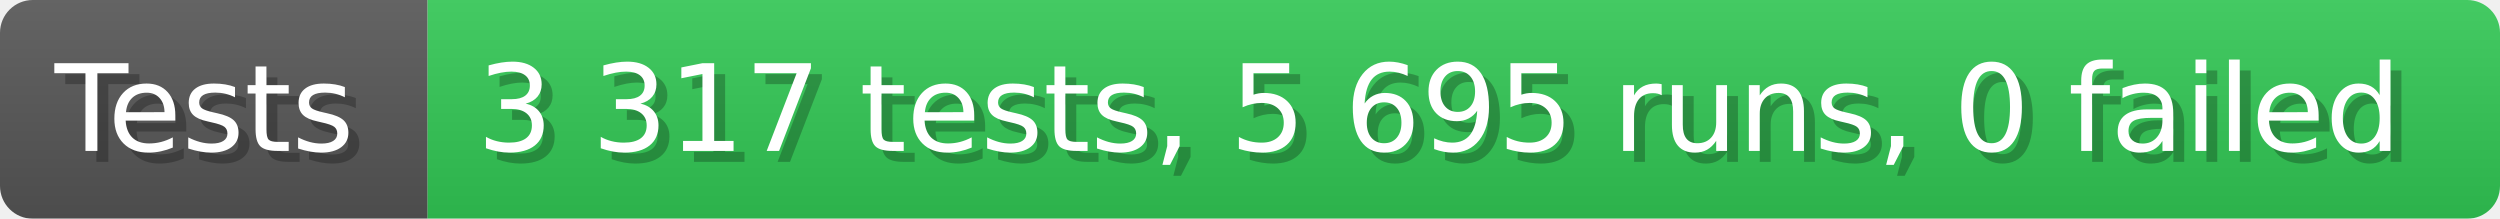
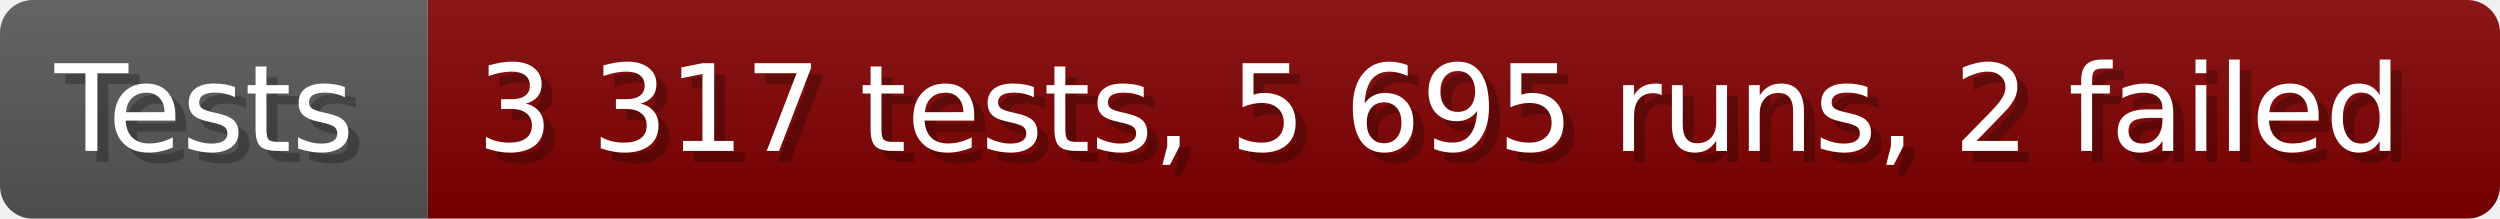
- <svg xmlns="http://www.w3.org/2000/svg" width="228.6" height="20" viewBox="0 0 2286 200" role="img" aria-label="Tests: 3 317 tests, 5 695 runs, 0 failed">
+ <svg xmlns="http://www.w3.org/2000/svg" width="228.6" height="20" viewBox="0 0 2286 200" role="img" aria-label="Tests: 3 317 tests, 5 695 runs, 2 failed">
  <linearGradient id="a" x2="0" y2="100%">
    <stop offset="0" stop-opacity=".1" stop-color="#EEE" />
    <stop offset="1" stop-opacity=".1" />
  </linearGradient>
  <mask id="m">
    <rect width="2286" height="200" rx="30" fill="#FFF" />
  </mask>
  <g mask="url(#m)">
    <rect width="391" height="200" fill="#555" />
-     <rect width="1895" height="200" fill="#31c653" x="391" />
+     <rect width="1895" height="200" fill="#800000" x="391" />
    <rect width="2286" height="200" fill="url(#a)" />
  </g>
  <g aria-hidden="true" fill="#fff" text-anchor="start" font-family="Verdana,DejaVu Sans,sans-serif" font-size="110">
    <text x="60" y="148" textLength="291" fill="#000" opacity="0.25">Tests</text>
    <text x="50" y="138" textLength="291">Tests</text>
-     <text x="446" y="148" textLength="1795" fill="#000" opacity="0.25">3 317 tests, 5 695 runs, 0 failed</text>
-     <text x="436" y="138" textLength="1795">3 317 tests, 5 695 runs, 0 failed</text>
+     <text x="446" y="148" textLength="1795" fill="#000" opacity="0.25">3 317 tests, 5 695 runs, 2 failed</text>
+     <text x="436" y="138" textLength="1795">3 317 tests, 5 695 runs, 2 failed</text>
  </g>
</svg>
